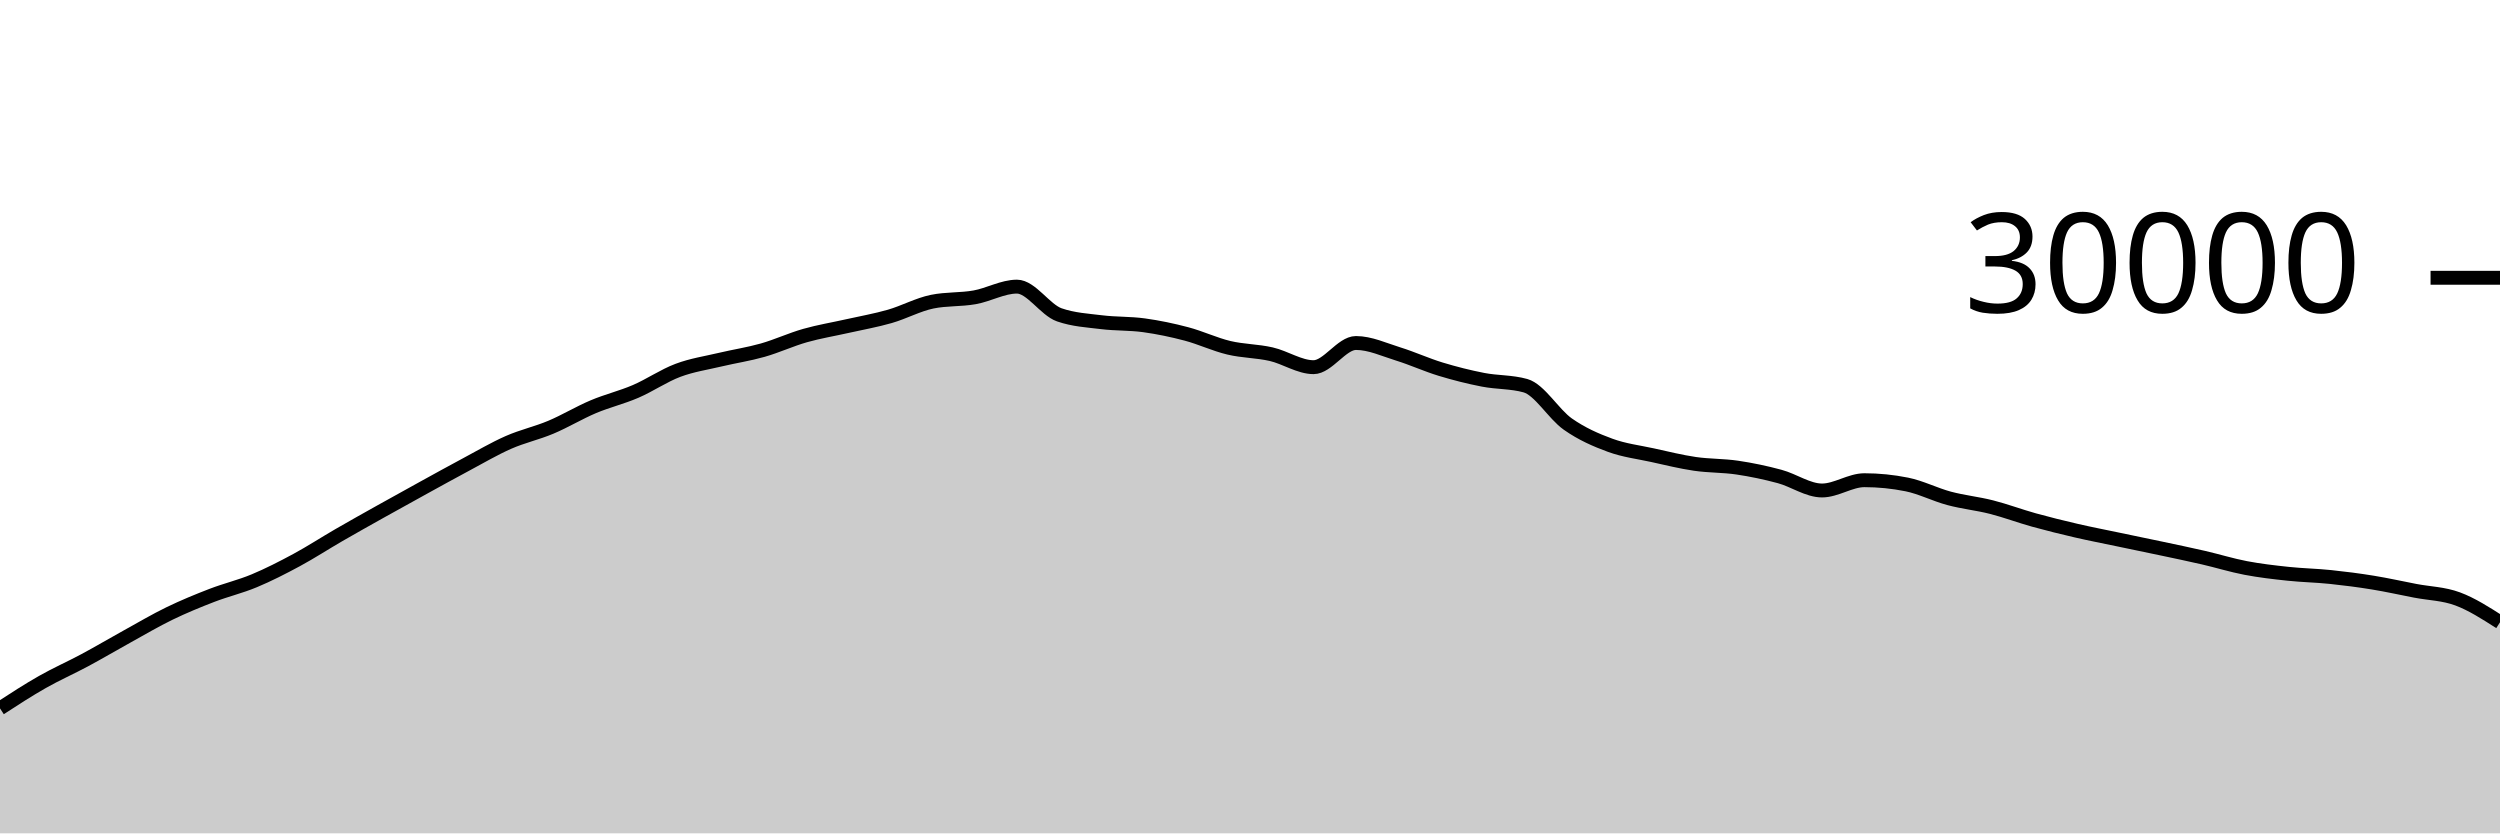
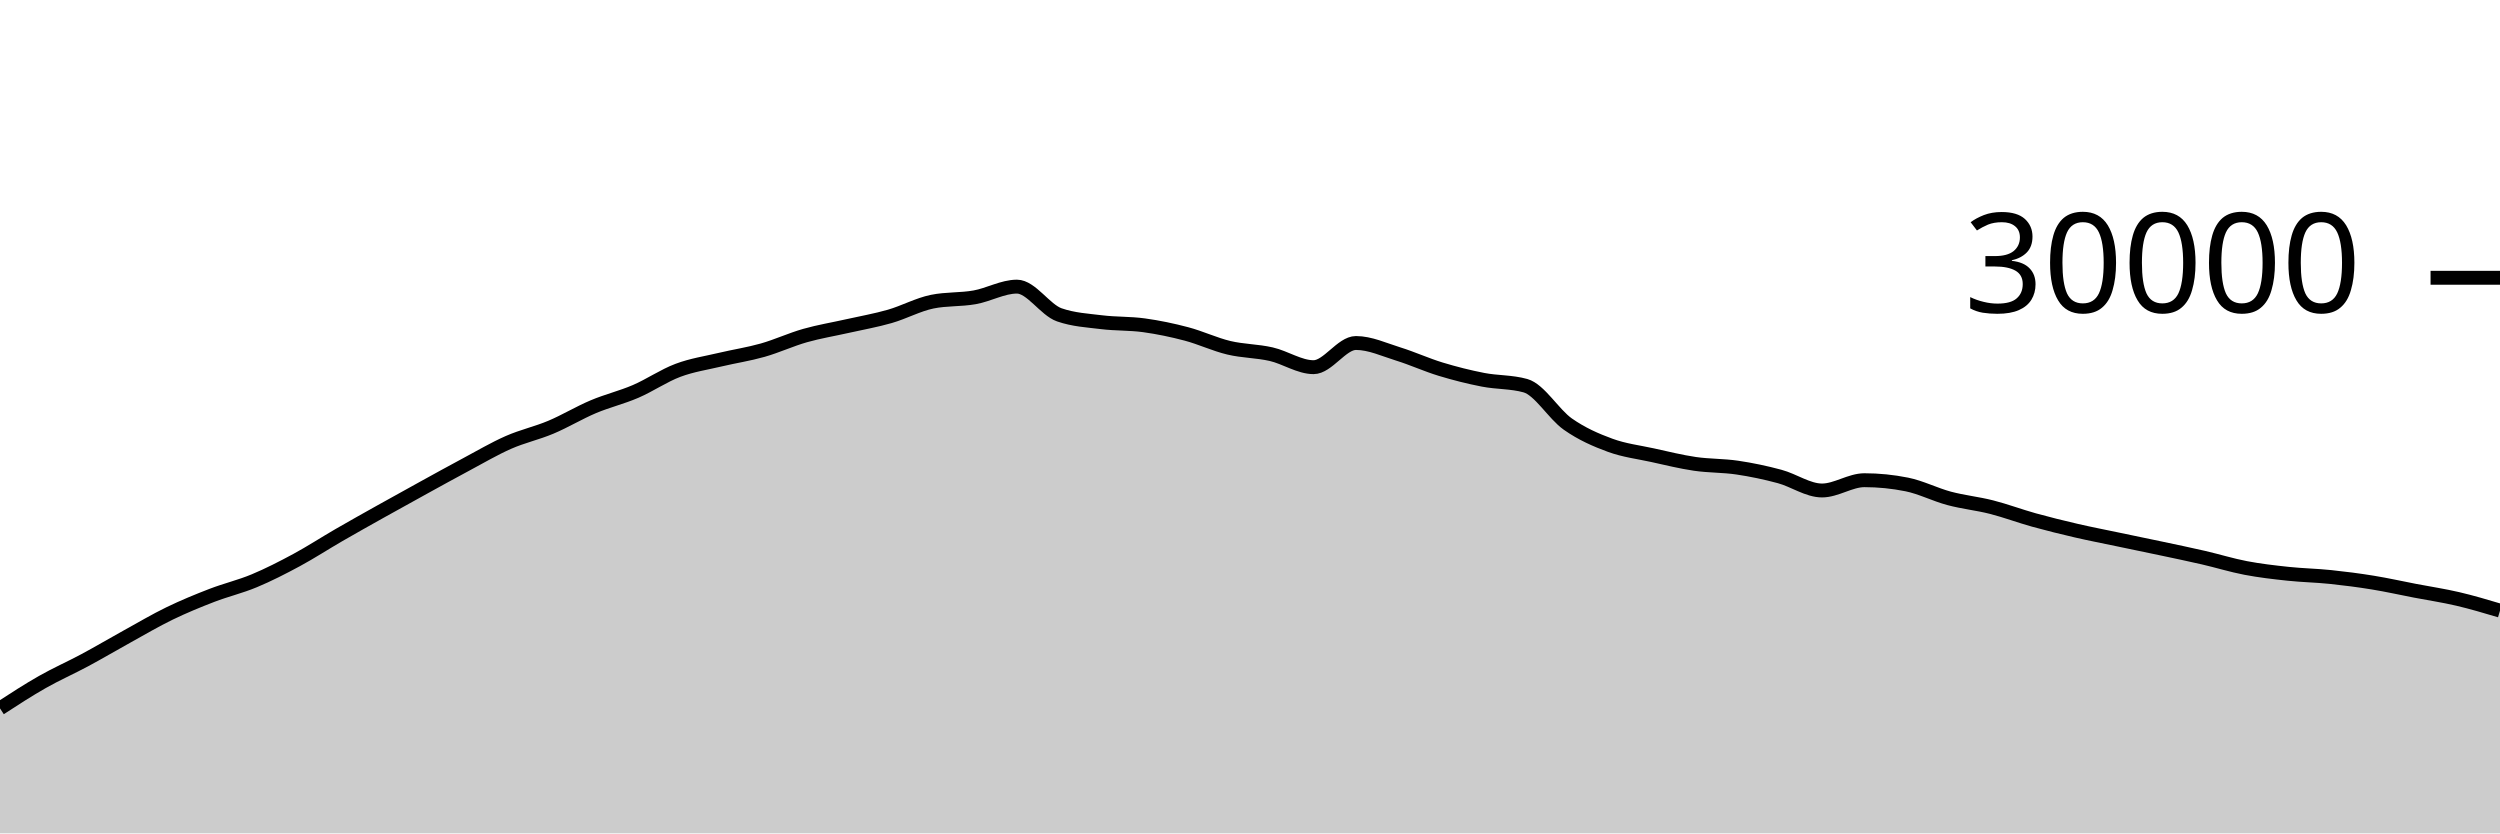
<svg xmlns="http://www.w3.org/2000/svg" viewBox="0 0 180 60">
  <g transform="translate(0,20)">
-     <path class="area" fill="rgba(0, 0, 0, 0.2)" d="M0,31.003C1.017,30.342,2.034,29.682,3.051,29.104C4.068,28.526,5.085,28.082,6.102,27.536C7.119,26.99,8.136,26.388,9.153,25.827C10.169,25.266,11.186,24.664,12.203,24.171C13.22,23.678,14.237,23.26,15.254,22.868C16.271,22.476,17.288,22.241,18.305,21.817C19.322,21.393,20.339,20.873,21.356,20.324C22.373,19.775,23.39,19.112,24.407,18.524C25.424,17.936,26.441,17.368,27.458,16.799C28.475,16.23,29.492,15.669,30.508,15.109C31.525,14.55,32.542,13.985,33.559,13.443C34.576,12.9,35.593,12.3,36.61,11.853C37.627,11.406,38.644,11.189,39.661,10.761C40.678,10.334,41.695,9.716,42.712,9.287C43.729,8.857,44.746,8.62,45.763,8.183C46.78,7.745,47.797,7.044,48.814,6.663C49.831,6.281,50.847,6.135,51.864,5.893C52.881,5.652,53.898,5.501,54.915,5.212C55.932,4.923,56.949,4.449,57.966,4.16C58.983,3.871,60,3.708,61.017,3.477C62.034,3.247,63.051,3.072,64.068,2.779C65.085,2.486,66.102,1.928,67.119,1.72C68.136,1.512,69.153,1.588,70.169,1.408C71.186,1.228,72.203,0.637,73.22,0.637C74.237,0.637,75.254,2.316,76.271,2.669C77.288,3.023,78.305,3.075,79.322,3.2C80.339,3.325,81.356,3.281,82.373,3.421C83.39,3.562,84.407,3.773,85.424,4.043C86.441,4.312,87.458,4.796,88.475,5.039C89.492,5.282,90.508,5.268,91.525,5.501C92.542,5.734,93.559,6.437,94.576,6.437C95.593,6.437,96.61,4.696,97.627,4.696C98.644,4.696,99.661,5.175,100.678,5.489C101.695,5.804,102.712,6.272,103.729,6.581C104.746,6.89,105.763,7.146,106.78,7.344C107.797,7.542,108.814,7.486,109.831,7.769C110.847,8.053,111.864,9.818,112.881,10.533C113.898,11.248,114.915,11.687,115.932,12.06C116.949,12.433,117.966,12.55,118.983,12.773C120,12.996,121.017,13.25,122.034,13.399C123.051,13.548,124.068,13.517,125.085,13.668C126.102,13.819,127.119,14.032,128.136,14.307C129.153,14.581,130.169,15.315,131.186,15.315C132.203,15.315,133.22,14.575,134.237,14.575C135.254,14.575,136.271,14.677,137.288,14.881C138.305,15.086,139.322,15.611,140.339,15.883C141.356,16.155,142.373,16.254,143.39,16.513C144.407,16.773,145.424,17.156,146.441,17.439C147.458,17.721,148.475,17.971,149.492,18.207C150.508,18.442,151.525,18.637,152.542,18.851C153.559,19.064,154.576,19.272,155.593,19.488C156.61,19.704,157.627,19.915,158.644,20.149C159.661,20.384,160.678,20.701,161.695,20.895C162.712,21.089,163.729,21.205,164.746,21.313C165.763,21.422,166.78,21.438,167.797,21.544C168.814,21.65,169.831,21.781,170.847,21.947C171.864,22.112,172.881,22.342,173.898,22.537C174.915,22.733,175.932,22.744,176.949,23.121C177.966,23.499,178.983,24.152,180,24.804L180,40C178.983,40,177.966,40,176.949,40C175.932,40,174.915,40,173.898,40C172.881,40,171.864,40,170.847,40C169.831,40,168.814,40,167.797,40C166.78,40,165.763,40,164.746,40C163.729,40,162.712,40,161.695,40C160.678,40,159.661,40,158.644,40C157.627,40,156.61,40,155.593,40C154.576,40,153.559,40,152.542,40C151.525,40,150.508,40,149.492,40C148.475,40,147.458,40,146.441,40C145.424,40,144.407,40,143.39,40C142.373,40,141.356,40,140.339,40C139.322,40,138.305,40,137.288,40C136.271,40,135.254,40,134.237,40C133.22,40,132.203,40,131.186,40C130.169,40,129.153,40,128.136,40C127.119,40,126.102,40,125.085,40C124.068,40,123.051,40,122.034,40C121.017,40,120,40,118.983,40C117.966,40,116.949,40,115.932,40C114.915,40,113.898,40,112.881,40C111.864,40,110.847,40,109.831,40C108.814,40,107.797,40,106.78,40C105.763,40,104.746,40,103.729,40C102.712,40,101.695,40,100.678,40C99.661,40,98.644,40,97.627,40C96.61,40,95.593,40,94.576,40C93.559,40,92.542,40,91.525,40C90.508,40,89.492,40,88.475,40C87.458,40,86.441,40,85.424,40C84.407,40,83.39,40,82.373,40C81.356,40,80.339,40,79.322,40C78.305,40,77.288,40,76.271,40C75.254,40,74.237,40,73.22,40C72.203,40,71.186,40,70.169,40C69.153,40,68.136,40,67.119,40C66.102,40,65.085,40,64.068,40C63.051,40,62.034,40,61.017,40C60,40,58.983,40,57.966,40C56.949,40,55.932,40,54.915,40C53.898,40,52.881,40,51.864,40C50.847,40,49.831,40,48.814,40C47.797,40,46.78,40,45.763,40C44.746,40,43.729,40,42.712,40C41.695,40,40.678,40,39.661,40C38.644,40,37.627,40,36.61,40C35.593,40,34.576,40,33.559,40C32.542,40,31.525,40,30.508,40C29.492,40,28.475,40,27.458,40C26.441,40,25.424,40,24.407,40C23.39,40,22.373,40,21.356,40C20.339,40,19.322,40,18.305,40C17.288,40,16.271,40,15.254,40C14.237,40,13.22,40,12.203,40C11.186,40,10.169,40,9.153,40C8.136,40,7.119,40,6.102,40C5.085,40,4.068,40,3.051,40C2.034,40,1.017,40,0,40Z" />
-     <path class="line" stroke="black" fill="none" d="M0,31.003C1.017,30.342,2.034,29.682,3.051,29.104C4.068,28.526,5.085,28.082,6.102,27.536C7.119,26.99,8.136,26.388,9.153,25.827C10.169,25.266,11.186,24.664,12.203,24.171C13.22,23.678,14.237,23.26,15.254,22.868C16.271,22.476,17.288,22.241,18.305,21.817C19.322,21.393,20.339,20.873,21.356,20.324C22.373,19.775,23.39,19.112,24.407,18.524C25.424,17.936,26.441,17.368,27.458,16.799C28.475,16.23,29.492,15.669,30.508,15.109C31.525,14.55,32.542,13.985,33.559,13.443C34.576,12.9,35.593,12.3,36.61,11.853C37.627,11.406,38.644,11.189,39.661,10.761C40.678,10.334,41.695,9.716,42.712,9.287C43.729,8.857,44.746,8.62,45.763,8.183C46.78,7.745,47.797,7.044,48.814,6.663C49.831,6.281,50.847,6.135,51.864,5.893C52.881,5.652,53.898,5.501,54.915,5.212C55.932,4.923,56.949,4.449,57.966,4.16C58.983,3.871,60,3.708,61.017,3.477C62.034,3.247,63.051,3.072,64.068,2.779C65.085,2.486,66.102,1.928,67.119,1.72C68.136,1.512,69.153,1.588,70.169,1.408C71.186,1.228,72.203,0.637,73.22,0.637C74.237,0.637,75.254,2.316,76.271,2.669C77.288,3.023,78.305,3.075,79.322,3.2C80.339,3.325,81.356,3.281,82.373,3.421C83.39,3.562,84.407,3.773,85.424,4.043C86.441,4.312,87.458,4.796,88.475,5.039C89.492,5.282,90.508,5.268,91.525,5.501C92.542,5.734,93.559,6.437,94.576,6.437C95.593,6.437,96.61,4.696,97.627,4.696C98.644,4.696,99.661,5.175,100.678,5.489C101.695,5.804,102.712,6.272,103.729,6.581C104.746,6.89,105.763,7.146,106.78,7.344C107.797,7.542,108.814,7.486,109.831,7.769C110.847,8.053,111.864,9.818,112.881,10.533C113.898,11.248,114.915,11.687,115.932,12.06C116.949,12.433,117.966,12.55,118.983,12.773C120,12.996,121.017,13.25,122.034,13.399C123.051,13.548,124.068,13.517,125.085,13.668C126.102,13.819,127.119,14.032,128.136,14.307C129.153,14.581,130.169,15.315,131.186,15.315C132.203,15.315,133.22,14.575,134.237,14.575C135.254,14.575,136.271,14.677,137.288,14.881C138.305,15.086,139.322,15.611,140.339,15.883C141.356,16.155,142.373,16.254,143.39,16.513C144.407,16.773,145.424,17.156,146.441,17.439C147.458,17.721,148.475,17.971,149.492,18.207C150.508,18.442,151.525,18.637,152.542,18.851C153.559,19.064,154.576,19.272,155.593,19.488C156.61,19.704,157.627,19.915,158.644,20.149C159.661,20.384,160.678,20.701,161.695,20.895C162.712,21.089,163.729,21.205,164.746,21.313C165.763,21.422,166.78,21.438,167.797,21.544C168.814,21.65,169.831,21.781,170.847,21.947C171.864,22.112,172.881,22.342,173.898,22.537C174.915,22.733,175.932,22.744,176.949,23.121C177.966,23.499,178.983,24.152,180,24.804" />
+     <path class="area" fill="rgba(0, 0, 0, 0.2)" d="M0,31.003C1.017,30.342,2.034,29.682,3.051,29.104C4.068,28.526,5.085,28.082,6.102,27.536C7.119,26.99,8.136,26.388,9.153,25.827C10.169,25.266,11.186,24.664,12.203,24.171C13.22,23.678,14.237,23.26,15.254,22.868C16.271,22.476,17.288,22.241,18.305,21.817C19.322,21.393,20.339,20.873,21.356,20.324C22.373,19.775,23.39,19.112,24.407,18.524C25.424,17.936,26.441,17.368,27.458,16.799C28.475,16.23,29.492,15.669,30.508,15.109C31.525,14.55,32.542,13.985,33.559,13.443C34.576,12.9,35.593,12.3,36.61,11.853C37.627,11.406,38.644,11.189,39.661,10.761C40.678,10.334,41.695,9.716,42.712,9.287C43.729,8.857,44.746,8.62,45.763,8.183C46.78,7.745,47.797,7.044,48.814,6.663C49.831,6.281,50.847,6.135,51.864,5.893C52.881,5.652,53.898,5.501,54.915,5.212C55.932,4.923,56.949,4.449,57.966,4.16C58.983,3.871,60,3.708,61.017,3.477C62.034,3.247,63.051,3.072,64.068,2.779C65.085,2.486,66.102,1.928,67.119,1.72C68.136,1.512,69.153,1.588,70.169,1.408C71.186,1.228,72.203,0.637,73.22,0.637C74.237,0.637,75.254,2.316,76.271,2.669C77.288,3.023,78.305,3.075,79.322,3.2C80.339,3.325,81.356,3.281,82.373,3.421C83.39,3.562,84.407,3.773,85.424,4.043C86.441,4.312,87.458,4.796,88.475,5.039C89.492,5.282,90.508,5.268,91.525,5.501C92.542,5.734,93.559,6.437,94.576,6.437C95.593,6.437,96.61,4.696,97.627,4.696C98.644,4.696,99.661,5.175,100.678,5.489C101.695,5.804,102.712,6.272,103.729,6.581C104.746,6.89,105.763,7.146,106.78,7.344C107.797,7.542,108.814,7.486,109.831,7.769C110.847,8.053,111.864,9.818,112.881,10.533C113.898,11.248,114.915,11.687,115.932,12.06C116.949,12.433,117.966,12.55,118.983,12.773C120,12.996,121.017,13.25,122.034,13.399C123.051,13.548,124.068,13.517,125.085,13.668C126.102,13.819,127.119,14.032,128.136,14.307C129.153,14.581,130.169,15.315,131.186,15.315C132.203,15.315,133.22,14.575,134.237,14.575C135.254,14.575,136.271,14.677,137.288,14.881C138.305,15.086,139.322,15.611,140.339,15.883C141.356,16.155,142.373,16.254,143.39,16.513C144.407,16.773,145.424,17.156,146.441,17.439C147.458,17.721,148.475,17.971,149.492,18.207C150.508,18.442,151.525,18.637,152.542,18.851C153.559,19.064,154.576,19.272,155.593,19.488C156.61,19.704,157.627,19.915,158.644,20.149C159.661,20.384,160.678,20.701,161.695,20.895C162.712,21.089,163.729,21.205,164.746,21.313C165.763,21.422,166.78,21.438,167.797,21.544C168.814,21.65,169.831,21.781,170.847,21.947C171.864,22.112,172.881,22.342,173.898,22.537C174.915,22.733,175.932,22.883,176.949,23.121C177.966,23.359,178.983,23.662,180,23.965L180,40C178.983,40,177.966,40,176.949,40C175.932,40,174.915,40,173.898,40C172.881,40,171.864,40,170.847,40C169.831,40,168.814,40,167.797,40C166.78,40,165.763,40,164.746,40C163.729,40,162.712,40,161.695,40C160.678,40,159.661,40,158.644,40C157.627,40,156.61,40,155.593,40C154.576,40,153.559,40,152.542,40C151.525,40,150.508,40,149.492,40C148.475,40,147.458,40,146.441,40C145.424,40,144.407,40,143.39,40C142.373,40,141.356,40,140.339,40C139.322,40,138.305,40,137.288,40C136.271,40,135.254,40,134.237,40C133.22,40,132.203,40,131.186,40C130.169,40,129.153,40,128.136,40C127.119,40,126.102,40,125.085,40C124.068,40,123.051,40,122.034,40C121.017,40,120,40,118.983,40C117.966,40,116.949,40,115.932,40C114.915,40,113.898,40,112.881,40C111.864,40,110.847,40,109.831,40C108.814,40,107.797,40,106.78,40C105.763,40,104.746,40,103.729,40C102.712,40,101.695,40,100.678,40C99.661,40,98.644,40,97.627,40C96.61,40,95.593,40,94.576,40C93.559,40,92.542,40,91.525,40C90.508,40,89.492,40,88.475,40C87.458,40,86.441,40,85.424,40C84.407,40,83.39,40,82.373,40C81.356,40,80.339,40,79.322,40C78.305,40,77.288,40,76.271,40C75.254,40,74.237,40,73.22,40C72.203,40,71.186,40,70.169,40C69.153,40,68.136,40,67.119,40C66.102,40,65.085,40,64.068,40C63.051,40,62.034,40,61.017,40C60,40,58.983,40,57.966,40C56.949,40,55.932,40,54.915,40C53.898,40,52.881,40,51.864,40C50.847,40,49.831,40,48.814,40C47.797,40,46.78,40,45.763,40C44.746,40,43.729,40,42.712,40C41.695,40,40.678,40,39.661,40C38.644,40,37.627,40,36.61,40C35.593,40,34.576,40,33.559,40C32.542,40,31.525,40,30.508,40C29.492,40,28.475,40,27.458,40C26.441,40,25.424,40,24.407,40C23.39,40,22.373,40,21.356,40C20.339,40,19.322,40,18.305,40C17.288,40,16.271,40,15.254,40C14.237,40,13.22,40,12.203,40C11.186,40,10.169,40,9.153,40C8.136,40,7.119,40,6.102,40C5.085,40,4.068,40,3.051,40C2.034,40,1.017,40,0,40Z" />
+     <path class="line" stroke="black" fill="none" d="M0,31.003C1.017,30.342,2.034,29.682,3.051,29.104C4.068,28.526,5.085,28.082,6.102,27.536C7.119,26.99,8.136,26.388,9.153,25.827C10.169,25.266,11.186,24.664,12.203,24.171C13.22,23.678,14.237,23.26,15.254,22.868C16.271,22.476,17.288,22.241,18.305,21.817C19.322,21.393,20.339,20.873,21.356,20.324C22.373,19.775,23.39,19.112,24.407,18.524C25.424,17.936,26.441,17.368,27.458,16.799C28.475,16.23,29.492,15.669,30.508,15.109C31.525,14.55,32.542,13.985,33.559,13.443C34.576,12.9,35.593,12.3,36.61,11.853C37.627,11.406,38.644,11.189,39.661,10.761C40.678,10.334,41.695,9.716,42.712,9.287C43.729,8.857,44.746,8.62,45.763,8.183C46.78,7.745,47.797,7.044,48.814,6.663C49.831,6.281,50.847,6.135,51.864,5.893C52.881,5.652,53.898,5.501,54.915,5.212C55.932,4.923,56.949,4.449,57.966,4.16C58.983,3.871,60,3.708,61.017,3.477C62.034,3.247,63.051,3.072,64.068,2.779C65.085,2.486,66.102,1.928,67.119,1.72C68.136,1.512,69.153,1.588,70.169,1.408C71.186,1.228,72.203,0.637,73.22,0.637C74.237,0.637,75.254,2.316,76.271,2.669C77.288,3.023,78.305,3.075,79.322,3.2C80.339,3.325,81.356,3.281,82.373,3.421C83.39,3.562,84.407,3.773,85.424,4.043C86.441,4.312,87.458,4.796,88.475,5.039C89.492,5.282,90.508,5.268,91.525,5.501C92.542,5.734,93.559,6.437,94.576,6.437C95.593,6.437,96.61,4.696,97.627,4.696C98.644,4.696,99.661,5.175,100.678,5.489C101.695,5.804,102.712,6.272,103.729,6.581C104.746,6.89,105.763,7.146,106.78,7.344C107.797,7.542,108.814,7.486,109.831,7.769C110.847,8.053,111.864,9.818,112.881,10.533C113.898,11.248,114.915,11.687,115.932,12.06C116.949,12.433,117.966,12.55,118.983,12.773C120,12.996,121.017,13.25,122.034,13.399C123.051,13.548,124.068,13.517,125.085,13.668C126.102,13.819,127.119,14.032,128.136,14.307C129.153,14.581,130.169,15.315,131.186,15.315C132.203,15.315,133.22,14.575,134.237,14.575C135.254,14.575,136.271,14.677,137.288,14.881C138.305,15.086,139.322,15.611,140.339,15.883C141.356,16.155,142.373,16.254,143.39,16.513C144.407,16.773,145.424,17.156,146.441,17.439C147.458,17.721,148.475,17.971,149.492,18.207C150.508,18.442,151.525,18.637,152.542,18.851C153.559,19.064,154.576,19.272,155.593,19.488C156.61,19.704,157.627,19.915,158.644,20.149C159.661,20.384,160.678,20.701,161.695,20.895C162.712,21.089,163.729,21.205,164.746,21.313C165.763,21.422,166.78,21.438,167.797,21.544C168.814,21.65,169.831,21.781,170.847,21.947C171.864,22.112,172.881,22.342,173.898,22.537C174.915,22.733,175.932,22.883,176.949,23.121C177.966,23.359,178.983,23.662,180,23.965" />
    <path class="axis-ceiling" stroke-width="1" stroke="black" fill="none" d="M175,0L180,0" />
    <text class="axis-ceiling-label" font-family="sans-serif" text-anchor="end" font-size="10px" x="170" y="2.5">30000</text>
  </g>
</svg>
